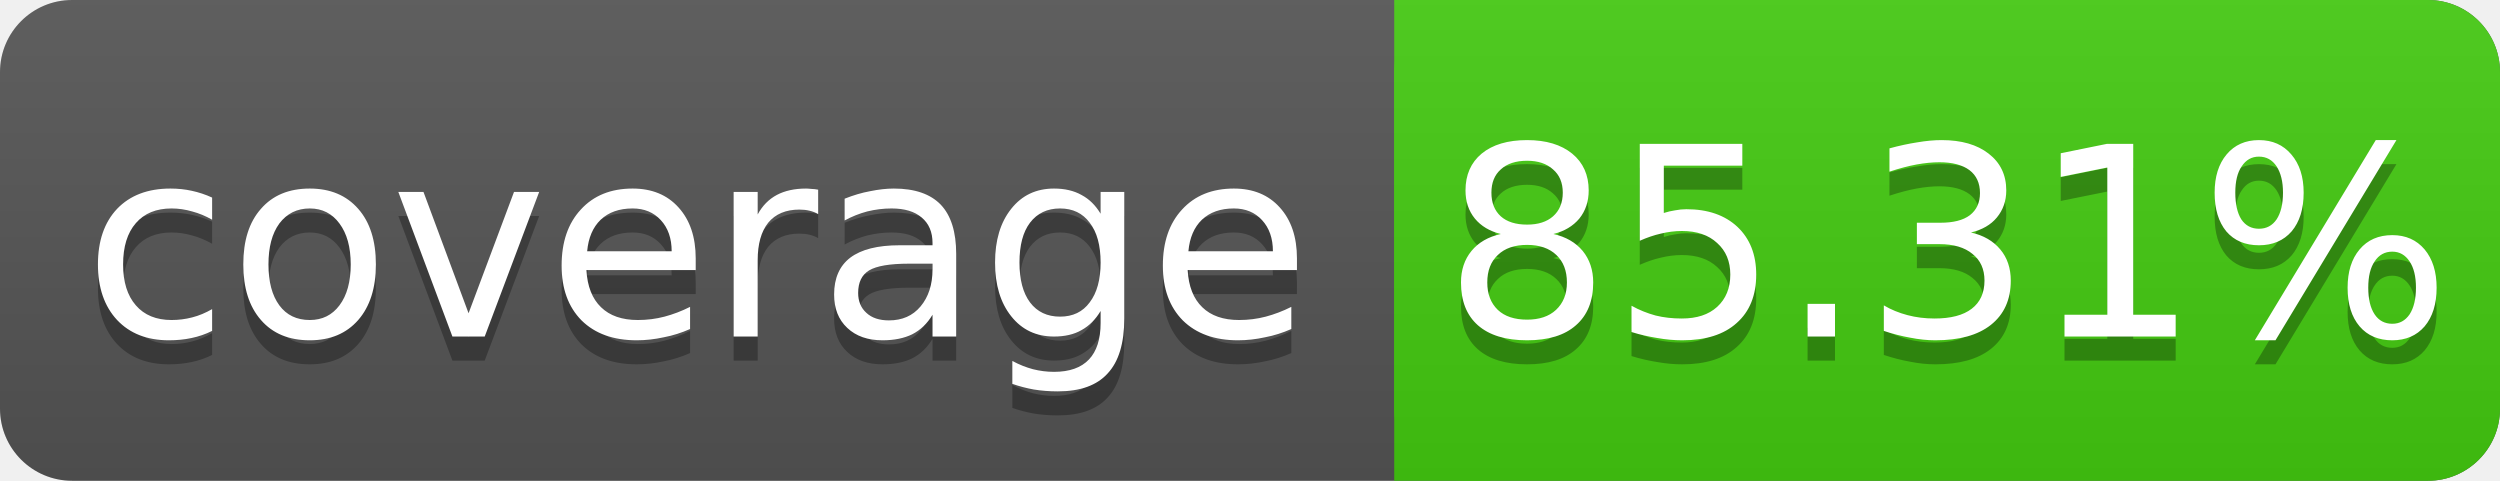
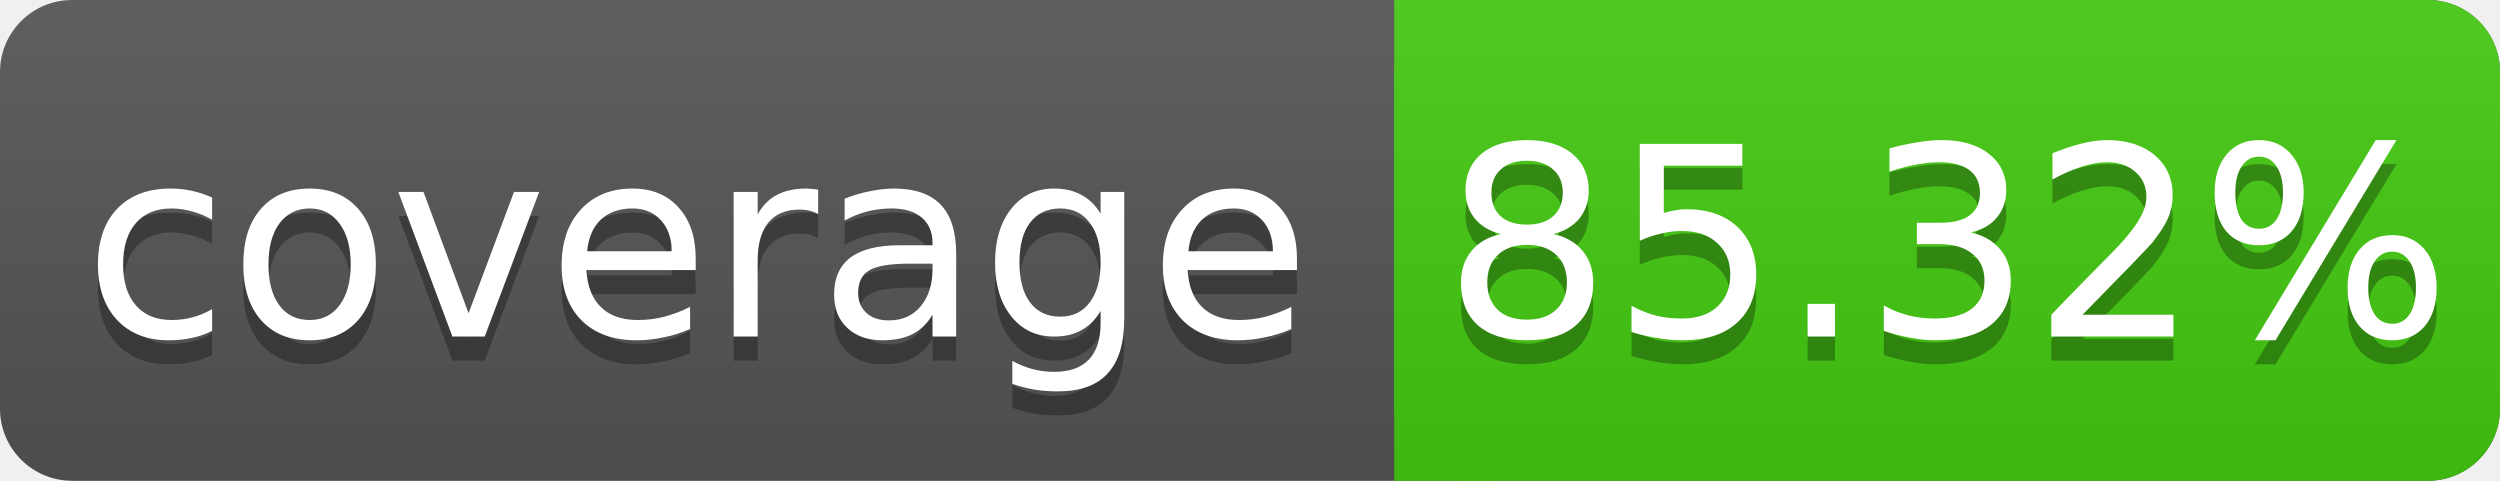
<svg xmlns="http://www.w3.org/2000/svg" width="104" height="20">
  <linearGradient id="s" x2="0" y2="100%">
    <stop offset="0" stop-color="#bbb" stop-opacity=".1" />
    <stop offset="1" stop-opacity=".1" />
  </linearGradient>
  <rect rx="3" width="104" height="20" fill="#555" />
  <rect rx="3" x="58" width="46" height="20" fill="#4c1" />
  <rect x="58" width="4" height="20" fill="#4c1" />
  <rect rx="3" width="104" height="20" fill="url(#s)" />
  <g fill="#fff" text-anchor="middle" font-family="DejaVu Sans,Verdana,Geneva,sans-serif" font-size="11">
    <text x="29" y="15" fill="#010101" fill-opacity=".3">coverage</text>
    <text x="29" y="14">coverage</text>
-     <text x="81" y="15" fill="#010101" fill-opacity=".3">85.31%</text>
-     <text x="81" y="14">85.31%</text>
+     <text x="81" y="15" fill="#010101" fill-opacity=".3">85.32%</text>
+     <text x="81" y="14">85.32%</text>
  </g>
</svg>
